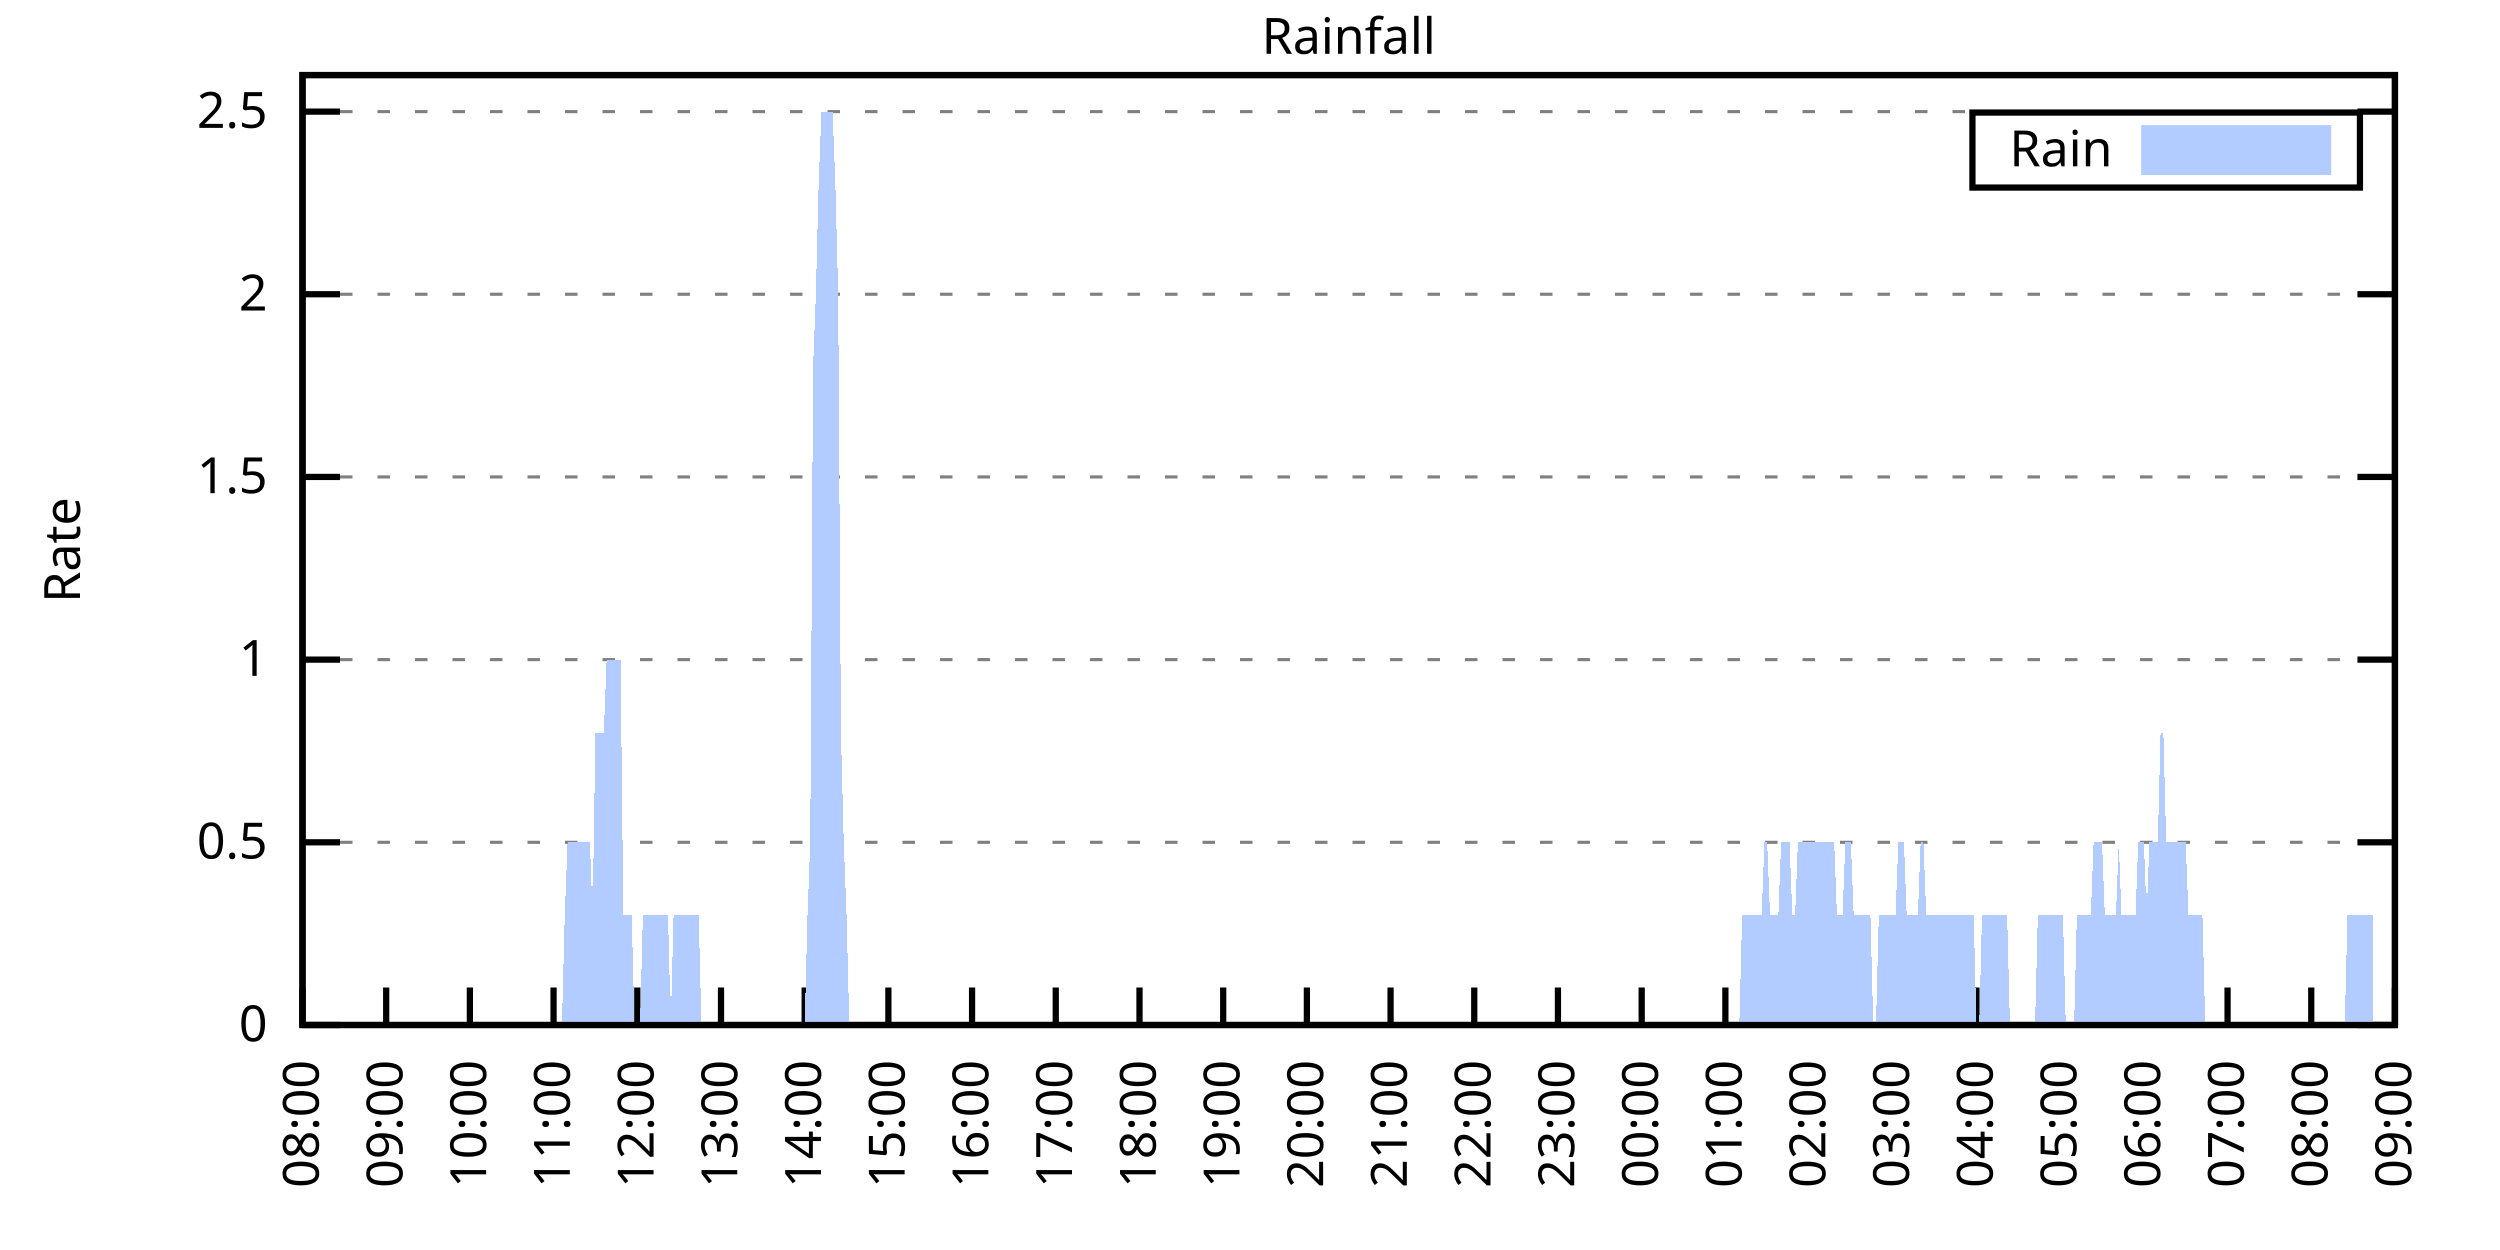
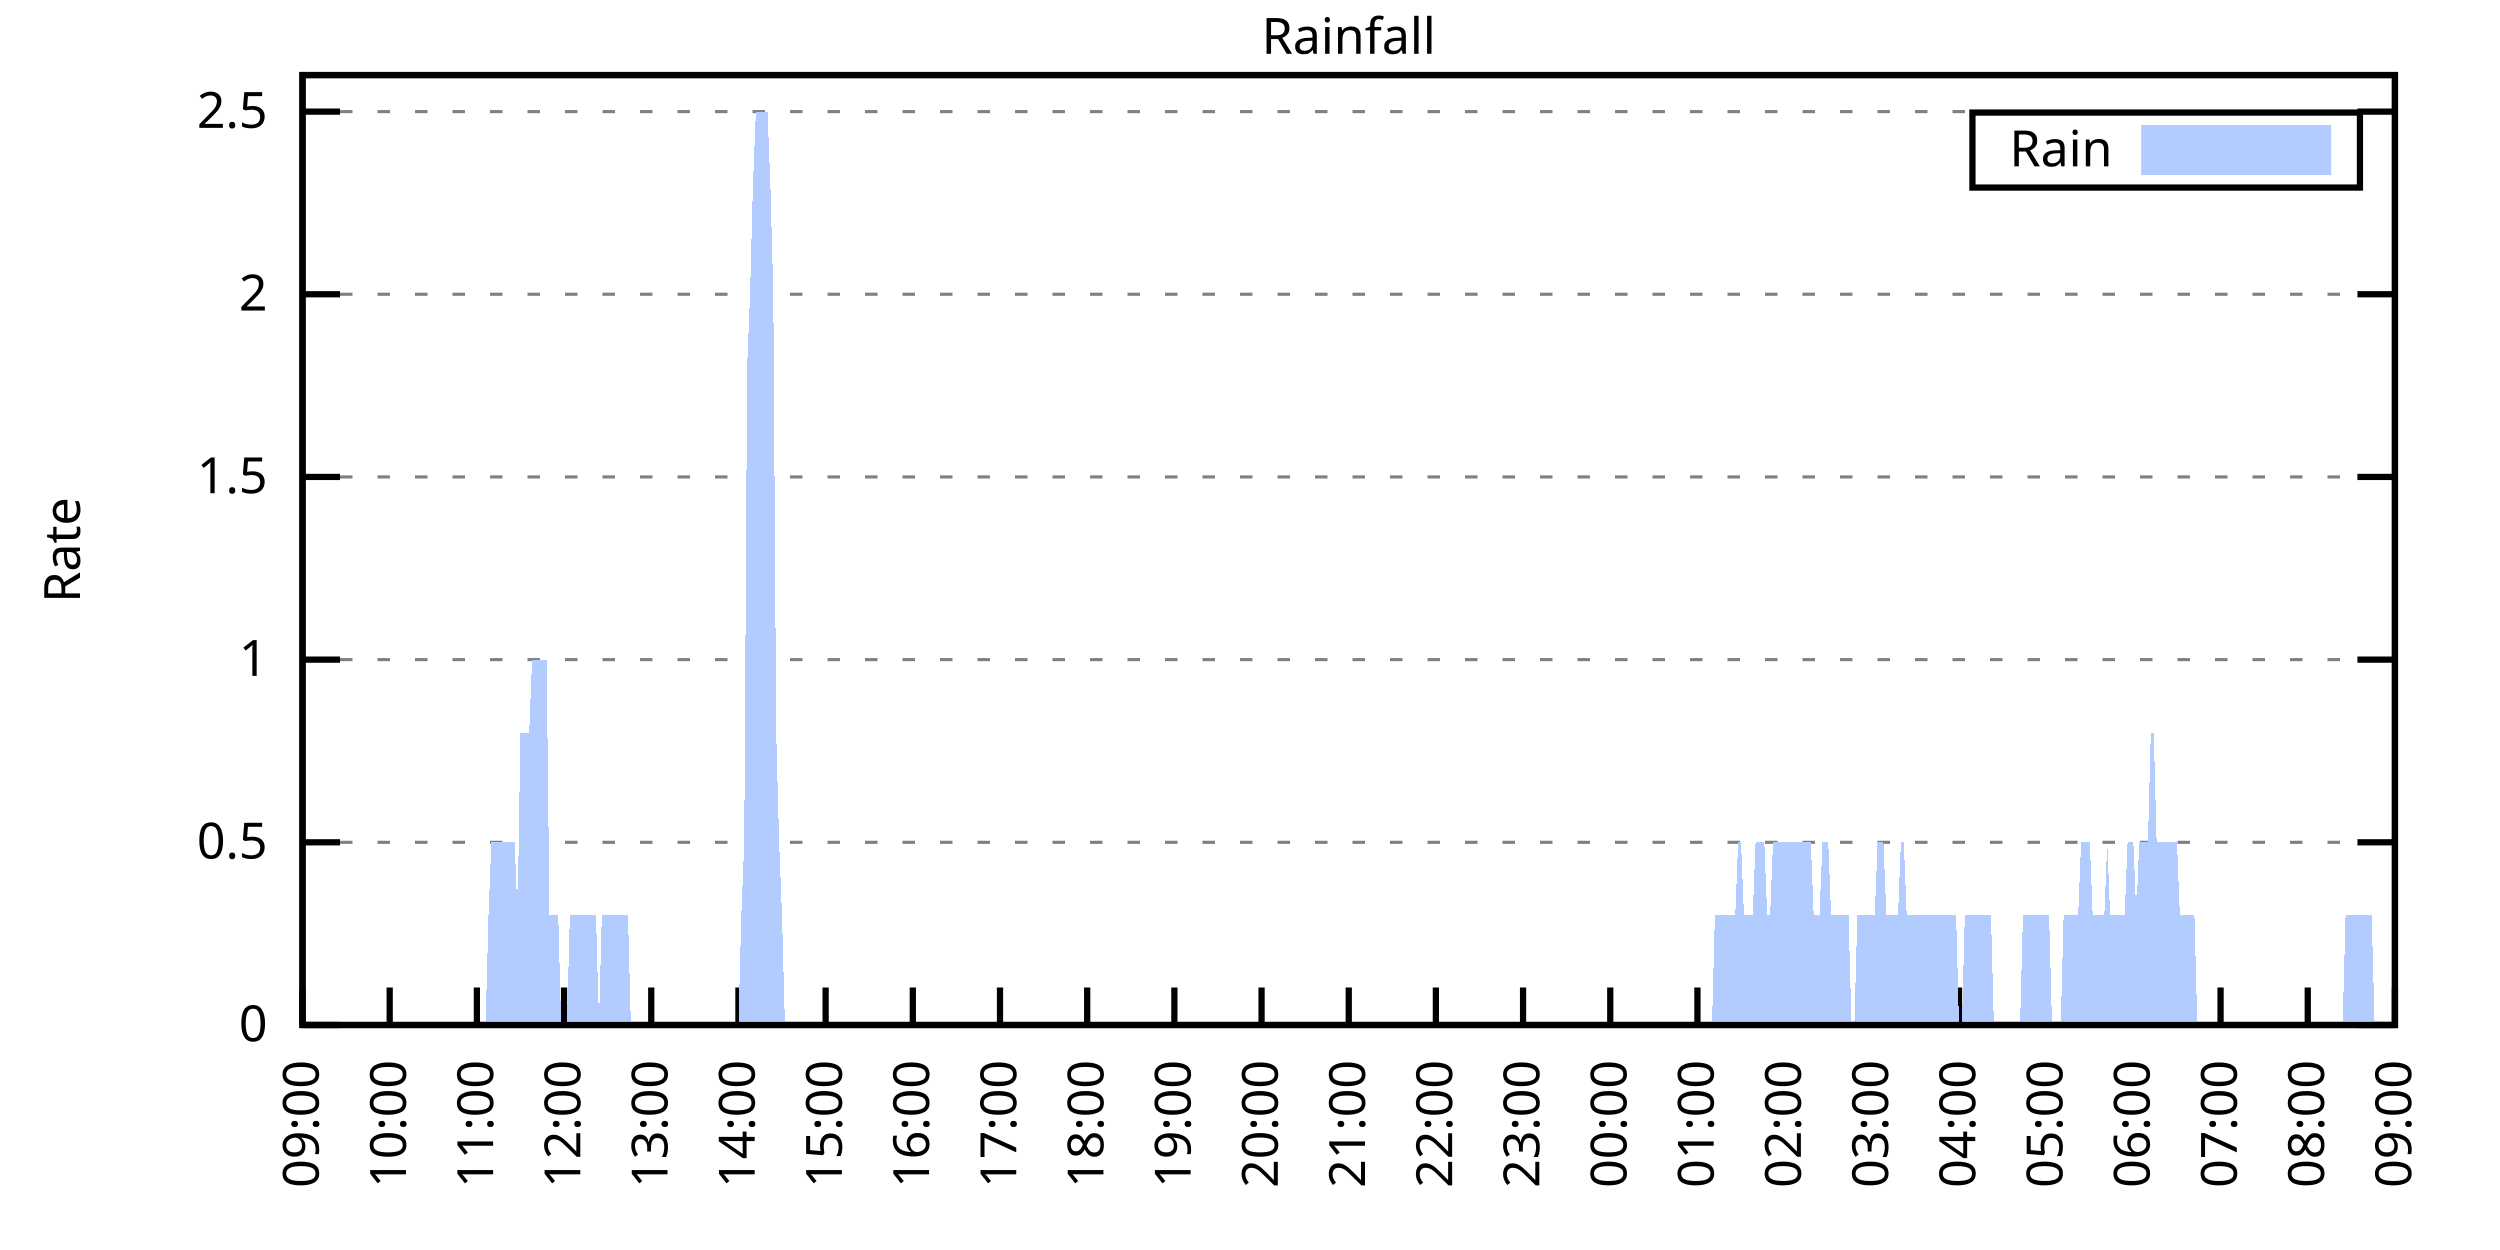
<svg xmlns="http://www.w3.org/2000/svg" xmlns:xlink="http://www.w3.org/1999/xlink" width="400" height="200" viewBox="0 0 400 200">
  <g id="gnuplot_canvas">
    <rect x="0" y="0" width="400" height="200" fill="none" />
    <defs>
      <circle id="gpDot" r="0.5" stroke-width="0.5" stroke="currentColor" />
      <path id="gpPt0" stroke-width="0.333" stroke="currentColor" d="M-1,0 h2 M0,-1 v2" />
      <path id="gpPt1" stroke-width="0.333" stroke="currentColor" d="M-1,-1 L1,1 M1,-1 L-1,1" />
      <path id="gpPt2" stroke-width="0.333" stroke="currentColor" d="M-1,0 L1,0 M0,-1 L0,1 M-1,-1 L1,1 M-1,1 L1,-1" />
      <rect id="gpPt3" stroke-width="0.333" stroke="currentColor" x="-1" y="-1" width="2" height="2" />
      <rect id="gpPt4" stroke-width="0.333" stroke="currentColor" fill="currentColor" x="-1" y="-1" width="2" height="2" />
      <circle id="gpPt5" stroke-width="0.333" stroke="currentColor" cx="0" cy="0" r="1" />
      <use xlink:href="#gpPt5" id="gpPt6" fill="currentColor" stroke="none" />
      <path id="gpPt7" stroke-width="0.333" stroke="currentColor" d="M0,-1.33 L-1.33,0.67 L1.33,0.67 z" />
      <use xlink:href="#gpPt7" id="gpPt8" fill="currentColor" stroke="none" />
      <use xlink:href="#gpPt7" id="gpPt9" stroke="currentColor" transform="rotate(180)" />
      <use xlink:href="#gpPt9" id="gpPt10" fill="currentColor" stroke="none" />
      <use xlink:href="#gpPt3" id="gpPt11" stroke="currentColor" transform="rotate(45)" />
      <use xlink:href="#gpPt11" id="gpPt12" fill="currentColor" stroke="none" />
      <path id="gpPt13" stroke-width="0.333" stroke="currentColor" d="M0,1.330 L1.265,0.411 L0.782,-1.067 L-0.782,-1.076 L-1.265,0.411 z" />
      <use xlink:href="#gpPt13" id="gpPt14" fill="currentColor" stroke="none" />
      <filter id="textbox" filterUnits="objectBoundingBox" x="0" y="0" height="1" width="1">
        <feFlood flood-color="white" flood-opacity="1" result="bgnd" />
        <feComposite in="SourceGraphic" in2="bgnd" operator="atop" />
      </filter>
      <filter id="greybox" filterUnits="objectBoundingBox" x="0" y="0" height="1" width="1">
        <feFlood flood-color="lightgrey" flood-opacity="1" result="grey" />
        <feComposite in="SourceGraphic" in2="grey" operator="atop" />
      </filter>
    </defs>
    <g fill="none" color="white" stroke="currentColor" stroke-width="1.00" stroke-linecap="butt" stroke-linejoin="miter">
</g>
    <g fill="none" color="black" stroke="currentColor" stroke-width="1.00" stroke-linecap="butt" stroke-linejoin="miter">
      <g stroke="none" shape-rendering="crispEdges">
        <polygon fill="rgb(255, 255, 255)" points="48.40,164.00 383.18,164.00 383.18,12.02 48.40,12.02 " />
      </g>
    </g>
    <g fill="none" color="black" stroke="currentColor" stroke-width="1.00" stroke-linecap="butt" stroke-linejoin="miter">
</g>
    <g fill="none" color="black" stroke="black" stroke-width="0.50" stroke-linecap="butt" stroke-linejoin="miter">
</g>
    <g fill="none" color="gray" stroke="currentColor" stroke-width="0.50" stroke-linecap="butt" stroke-linejoin="miter">
      <path stroke="gray" stroke-dasharray="2,4" class="gridline" d="M48.40,164.00 L383.19,164.00  " />
    </g>
    <g fill="none" color="gray" stroke="gray" stroke-width="1.00" stroke-linecap="butt" stroke-linejoin="miter">
</g>
    <g fill="none" color="black" stroke="currentColor" stroke-width="1.00" stroke-linecap="butt" stroke-linejoin="miter">
      <path stroke="black" d="M48.40,164.00 L54.40,164.00 M383.19,164.00 L377.19,164.00  " />
      <g transform="translate(42.80,166.60)" stroke="none" fill="black" font-family="Sans" font-size="8.00" text-anchor="end">
        <text>
          <tspan font-family="Sans"> 0</tspan>
        </text>
      </g>
    </g>
    <g fill="none" color="black" stroke="currentColor" stroke-width="1.00" stroke-linecap="butt" stroke-linejoin="miter">
</g>
    <g fill="none" color="black" stroke="black" stroke-width="0.50" stroke-linecap="butt" stroke-linejoin="miter">
</g>
    <g fill="none" color="gray" stroke="currentColor" stroke-width="0.50" stroke-linecap="butt" stroke-linejoin="miter">
      <path stroke="gray" stroke-dasharray="2,4" class="gridline" d="M48.40,134.77 L383.19,134.77  " />
    </g>
    <g fill="none" color="gray" stroke="gray" stroke-width="1.00" stroke-linecap="butt" stroke-linejoin="miter">
</g>
    <g fill="none" color="black" stroke="currentColor" stroke-width="1.00" stroke-linecap="butt" stroke-linejoin="miter">
      <path stroke="black" d="M48.40,134.77 L54.40,134.77 M383.19,134.77 L377.19,134.77  " />
      <g transform="translate(42.80,137.37)" stroke="none" fill="black" font-family="Sans" font-size="8.00" text-anchor="end">
        <text>
          <tspan font-family="Sans"> 0.5</tspan>
        </text>
      </g>
    </g>
    <g fill="none" color="black" stroke="currentColor" stroke-width="1.00" stroke-linecap="butt" stroke-linejoin="miter">
</g>
    <g fill="none" color="black" stroke="black" stroke-width="0.50" stroke-linecap="butt" stroke-linejoin="miter">
</g>
    <g fill="none" color="gray" stroke="currentColor" stroke-width="0.50" stroke-linecap="butt" stroke-linejoin="miter">
      <path stroke="gray" stroke-dasharray="2,4" class="gridline" d="M48.40,105.54 L383.19,105.54  " />
    </g>
    <g fill="none" color="gray" stroke="gray" stroke-width="1.00" stroke-linecap="butt" stroke-linejoin="miter">
</g>
    <g fill="none" color="black" stroke="currentColor" stroke-width="1.00" stroke-linecap="butt" stroke-linejoin="miter">
      <path stroke="black" d="M48.40,105.54 L54.40,105.54 M383.19,105.54 L377.19,105.54  " />
      <g transform="translate(42.80,108.14)" stroke="none" fill="black" font-family="Sans" font-size="8.00" text-anchor="end">
        <text>
          <tspan font-family="Sans"> 1</tspan>
        </text>
      </g>
    </g>
    <g fill="none" color="black" stroke="currentColor" stroke-width="1.00" stroke-linecap="butt" stroke-linejoin="miter">
</g>
    <g fill="none" color="black" stroke="black" stroke-width="0.50" stroke-linecap="butt" stroke-linejoin="miter">
</g>
    <g fill="none" color="gray" stroke="currentColor" stroke-width="0.50" stroke-linecap="butt" stroke-linejoin="miter">
      <path stroke="gray" stroke-dasharray="2,4" class="gridline" d="M48.40,76.31 L383.19,76.31  " />
    </g>
    <g fill="none" color="gray" stroke="gray" stroke-width="1.00" stroke-linecap="butt" stroke-linejoin="miter">
</g>
    <g fill="none" color="black" stroke="currentColor" stroke-width="1.00" stroke-linecap="butt" stroke-linejoin="miter">
      <path stroke="black" d="M48.40,76.31 L54.40,76.31 M383.19,76.31 L377.19,76.31  " />
      <g transform="translate(42.80,78.91)" stroke="none" fill="black" font-family="Sans" font-size="8.00" text-anchor="end">
        <text>
          <tspan font-family="Sans"> 1.5</tspan>
        </text>
      </g>
    </g>
    <g fill="none" color="black" stroke="currentColor" stroke-width="1.00" stroke-linecap="butt" stroke-linejoin="miter">
</g>
    <g fill="none" color="black" stroke="black" stroke-width="0.50" stroke-linecap="butt" stroke-linejoin="miter">
</g>
    <g fill="none" color="gray" stroke="currentColor" stroke-width="0.50" stroke-linecap="butt" stroke-linejoin="miter">
      <path stroke="gray" stroke-dasharray="2,4" class="gridline" d="M48.40,47.08 L383.19,47.08  " />
    </g>
    <g fill="none" color="gray" stroke="gray" stroke-width="1.00" stroke-linecap="butt" stroke-linejoin="miter">
</g>
    <g fill="none" color="black" stroke="currentColor" stroke-width="1.00" stroke-linecap="butt" stroke-linejoin="miter">
      <path stroke="black" d="M48.40,47.08 L54.40,47.08 M383.19,47.08 L377.19,47.08  " />
      <g transform="translate(42.80,49.68)" stroke="none" fill="black" font-family="Sans" font-size="8.00" text-anchor="end">
        <text>
          <tspan font-family="Sans"> 2</tspan>
        </text>
      </g>
    </g>
    <g fill="none" color="black" stroke="currentColor" stroke-width="1.00" stroke-linecap="butt" stroke-linejoin="miter">
</g>
    <g fill="none" color="black" stroke="black" stroke-width="0.50" stroke-linecap="butt" stroke-linejoin="miter">
</g>
    <g fill="none" color="gray" stroke="currentColor" stroke-width="0.50" stroke-linecap="butt" stroke-linejoin="miter">
      <path stroke="gray" stroke-dasharray="2,4" class="gridline" d="M48.40,17.86 L383.19,17.86  " />
    </g>
    <g fill="none" color="gray" stroke="gray" stroke-width="1.00" stroke-linecap="butt" stroke-linejoin="miter">
</g>
    <g fill="none" color="black" stroke="currentColor" stroke-width="1.00" stroke-linecap="butt" stroke-linejoin="miter">
      <path stroke="black" d="M48.40,17.86 L54.40,17.86 M383.19,17.86 L377.19,17.86  " />
      <g transform="translate(42.80,20.46)" stroke="none" fill="black" font-family="Sans" font-size="8.00" text-anchor="end">
        <text>
          <tspan font-family="Sans"> 2.5</tspan>
        </text>
      </g>
    </g>
    <g fill="none" color="black" stroke="currentColor" stroke-width="1.00" stroke-linecap="butt" stroke-linejoin="miter">
      <path stroke="black" d="M48.40,164.00 L48.40,158.00  " />
      <g transform="translate(51.00,169.60) rotate(270.00)" stroke="none" fill="black" font-family="Sans" font-size="8.00" text-anchor="end">
        <text>
-           <tspan font-family="Sans">08:00</tspan>
-         </text>
-       </g>
-     </g>
-     <g fill="none" color="black" stroke="currentColor" stroke-width="1.00" stroke-linecap="butt" stroke-linejoin="miter">
-       <path stroke="black" d="M61.79,164.00 L61.79,158.00  " />
-       <g transform="translate(64.39,169.60) rotate(270.00)" stroke="none" fill="black" font-family="Sans" font-size="8.00" text-anchor="end">
-         <text>
          <tspan font-family="Sans">09:00</tspan>
        </text>
      </g>
    </g>
    <g fill="none" color="black" stroke="currentColor" stroke-width="1.00" stroke-linecap="butt" stroke-linejoin="miter">
-       <path stroke="black" d="M75.18,164.00 L75.18,158.00  " />
-       <g transform="translate(77.78,169.60) rotate(270.00)" stroke="none" fill="black" font-family="Sans" font-size="8.00" text-anchor="end">
+       <path stroke="black" d="M62.35,164.00 L62.35,158.00  " />
+       <g transform="translate(64.95,169.60) rotate(270.00)" stroke="none" fill="black" font-family="Sans" font-size="8.00" text-anchor="end">
        <text>
          <tspan font-family="Sans">10:00</tspan>
        </text>
      </g>
    </g>
    <g fill="none" color="black" stroke="currentColor" stroke-width="1.00" stroke-linecap="butt" stroke-linejoin="miter">
-       <path stroke="black" d="M88.57,164.00 L88.57,158.00  " />
-       <g transform="translate(91.17,169.60) rotate(270.00)" stroke="none" fill="black" font-family="Sans" font-size="8.00" text-anchor="end">
+       <path stroke="black" d="M76.30,164.00 L76.30,158.00  " />
+       <g transform="translate(78.90,169.60) rotate(270.00)" stroke="none" fill="black" font-family="Sans" font-size="8.00" text-anchor="end">
        <text>
          <tspan font-family="Sans">11:00</tspan>
        </text>
      </g>
    </g>
    <g fill="none" color="black" stroke="currentColor" stroke-width="1.00" stroke-linecap="butt" stroke-linejoin="miter">
-       <path stroke="black" d="M101.97,164.00 L101.97,158.00  " />
-       <g transform="translate(104.57,169.60) rotate(270.00)" stroke="none" fill="black" font-family="Sans" font-size="8.00" text-anchor="end">
+       <path stroke="black" d="M90.25,164.00 L90.25,158.00  " />
+       <g transform="translate(92.85,169.60) rotate(270.00)" stroke="none" fill="black" font-family="Sans" font-size="8.00" text-anchor="end">
        <text>
          <tspan font-family="Sans">12:00</tspan>
        </text>
      </g>
    </g>
    <g fill="none" color="black" stroke="currentColor" stroke-width="1.00" stroke-linecap="butt" stroke-linejoin="miter">
-       <path stroke="black" d="M115.36,164.00 L115.36,158.00  " />
-       <g transform="translate(117.96,169.60) rotate(270.00)" stroke="none" fill="black" font-family="Sans" font-size="8.00" text-anchor="end">
+       <path stroke="black" d="M104.20,164.00 L104.20,158.00  " />
+       <g transform="translate(106.80,169.60) rotate(270.00)" stroke="none" fill="black" font-family="Sans" font-size="8.00" text-anchor="end">
        <text>
          <tspan font-family="Sans">13:00</tspan>
        </text>
      </g>
    </g>
    <g fill="none" color="black" stroke="currentColor" stroke-width="1.00" stroke-linecap="butt" stroke-linejoin="miter">
-       <path stroke="black" d="M128.75,164.00 L128.75,158.00  " />
-       <g transform="translate(131.35,169.60) rotate(270.00)" stroke="none" fill="black" font-family="Sans" font-size="8.00" text-anchor="end">
+       <path stroke="black" d="M118.15,164.00 L118.15,158.00  " />
+       <g transform="translate(120.75,169.60) rotate(270.00)" stroke="none" fill="black" font-family="Sans" font-size="8.00" text-anchor="end">
        <text>
          <tspan font-family="Sans">14:00</tspan>
        </text>
      </g>
    </g>
    <g fill="none" color="black" stroke="currentColor" stroke-width="1.00" stroke-linecap="butt" stroke-linejoin="miter">
-       <path stroke="black" d="M142.14,164.00 L142.14,158.00  " />
-       <g transform="translate(144.74,169.60) rotate(270.00)" stroke="none" fill="black" font-family="Sans" font-size="8.00" text-anchor="end">
+       <path stroke="black" d="M132.10,164.00 L132.10,158.00  " />
+       <g transform="translate(134.70,169.60) rotate(270.00)" stroke="none" fill="black" font-family="Sans" font-size="8.00" text-anchor="end">
        <text>
          <tspan font-family="Sans">15:00</tspan>
        </text>
      </g>
    </g>
    <g fill="none" color="black" stroke="currentColor" stroke-width="1.00" stroke-linecap="butt" stroke-linejoin="miter">
-       <path stroke="black" d="M155.53,164.00 L155.53,158.00  " />
-       <g transform="translate(158.13,169.60) rotate(270.00)" stroke="none" fill="black" font-family="Sans" font-size="8.00" text-anchor="end">
+       <path stroke="black" d="M146.05,164.00 L146.05,158.00  " />
+       <g transform="translate(148.65,169.60) rotate(270.00)" stroke="none" fill="black" font-family="Sans" font-size="8.00" text-anchor="end">
        <text>
          <tspan font-family="Sans">16:00</tspan>
        </text>
      </g>
    </g>
    <g fill="none" color="black" stroke="currentColor" stroke-width="1.00" stroke-linecap="butt" stroke-linejoin="miter">
-       <path stroke="black" d="M168.92,164.00 L168.92,158.00  " />
-       <g transform="translate(171.52,169.60) rotate(270.00)" stroke="none" fill="black" font-family="Sans" font-size="8.00" text-anchor="end">
+       <path stroke="black" d="M160.00,164.00 L160.00,158.00  " />
+       <g transform="translate(162.60,169.60) rotate(270.00)" stroke="none" fill="black" font-family="Sans" font-size="8.00" text-anchor="end">
        <text>
          <tspan font-family="Sans">17:00</tspan>
        </text>
      </g>
    </g>
    <g fill="none" color="black" stroke="currentColor" stroke-width="1.00" stroke-linecap="butt" stroke-linejoin="miter">
-       <path stroke="black" d="M182.32,164.00 L182.32,158.00  " />
-       <g transform="translate(184.92,169.60) rotate(270.00)" stroke="none" fill="black" font-family="Sans" font-size="8.00" text-anchor="end">
+       <path stroke="black" d="M173.95,164.00 L173.95,158.00  " />
+       <g transform="translate(176.55,169.60) rotate(270.00)" stroke="none" fill="black" font-family="Sans" font-size="8.00" text-anchor="end">
        <text>
          <tspan font-family="Sans">18:00</tspan>
        </text>
      </g>
    </g>
    <g fill="none" color="black" stroke="currentColor" stroke-width="1.00" stroke-linecap="butt" stroke-linejoin="miter">
-       <path stroke="black" d="M195.71,164.00 L195.71,158.00  " />
-       <g transform="translate(198.31,169.60) rotate(270.00)" stroke="none" fill="black" font-family="Sans" font-size="8.00" text-anchor="end">
+       <path stroke="black" d="M187.90,164.00 L187.90,158.00  " />
+       <g transform="translate(190.50,169.60) rotate(270.00)" stroke="none" fill="black" font-family="Sans" font-size="8.00" text-anchor="end">
        <text>
          <tspan font-family="Sans">19:00</tspan>
        </text>
      </g>
    </g>
    <g fill="none" color="black" stroke="currentColor" stroke-width="1.00" stroke-linecap="butt" stroke-linejoin="miter">
-       <path stroke="black" d="M209.10,164.00 L209.10,158.00  " />
-       <g transform="translate(211.70,169.60) rotate(270.00)" stroke="none" fill="black" font-family="Sans" font-size="8.00" text-anchor="end">
+       <path stroke="black" d="M201.85,164.00 L201.85,158.00  " />
+       <g transform="translate(204.45,169.60) rotate(270.00)" stroke="none" fill="black" font-family="Sans" font-size="8.00" text-anchor="end">
        <text>
          <tspan font-family="Sans">20:00</tspan>
        </text>
      </g>
    </g>
    <g fill="none" color="black" stroke="currentColor" stroke-width="1.00" stroke-linecap="butt" stroke-linejoin="miter">
-       <path stroke="black" d="M222.49,164.00 L222.49,158.00  " />
-       <g transform="translate(225.09,169.60) rotate(270.00)" stroke="none" fill="black" font-family="Sans" font-size="8.00" text-anchor="end">
+       <path stroke="black" d="M215.80,164.00 L215.80,158.00  " />
+       <g transform="translate(218.40,169.60) rotate(270.00)" stroke="none" fill="black" font-family="Sans" font-size="8.00" text-anchor="end">
        <text>
          <tspan font-family="Sans">21:00</tspan>
        </text>
      </g>
    </g>
    <g fill="none" color="black" stroke="currentColor" stroke-width="1.00" stroke-linecap="butt" stroke-linejoin="miter">
-       <path stroke="black" d="M235.88,164.00 L235.88,158.00  " />
-       <g transform="translate(238.48,169.60) rotate(270.00)" stroke="none" fill="black" font-family="Sans" font-size="8.00" text-anchor="end">
+       <path stroke="black" d="M229.74,164.00 L229.74,158.00  " />
+       <g transform="translate(232.34,169.60) rotate(270.00)" stroke="none" fill="black" font-family="Sans" font-size="8.00" text-anchor="end">
        <text>
          <tspan font-family="Sans">22:00</tspan>
        </text>
      </g>
    </g>
    <g fill="none" color="black" stroke="currentColor" stroke-width="1.00" stroke-linecap="butt" stroke-linejoin="miter">
-       <path stroke="black" d="M249.27,164.00 L249.27,158.00  " />
-       <g transform="translate(251.87,169.60) rotate(270.00)" stroke="none" fill="black" font-family="Sans" font-size="8.00" text-anchor="end">
+       <path stroke="black" d="M243.69,164.00 L243.69,158.00  " />
+       <g transform="translate(246.29,169.60) rotate(270.00)" stroke="none" fill="black" font-family="Sans" font-size="8.00" text-anchor="end">
        <text>
          <tspan font-family="Sans">23:00</tspan>
        </text>
      </g>
    </g>
    <g fill="none" color="black" stroke="currentColor" stroke-width="1.00" stroke-linecap="butt" stroke-linejoin="miter">
-       <path stroke="black" d="M262.67,164.00 L262.67,158.00  " />
-       <g transform="translate(265.27,169.60) rotate(270.00)" stroke="none" fill="black" font-family="Sans" font-size="8.00" text-anchor="end">
+       <path stroke="black" d="M257.64,164.00 L257.64,158.00  " />
+       <g transform="translate(260.24,169.60) rotate(270.00)" stroke="none" fill="black" font-family="Sans" font-size="8.00" text-anchor="end">
        <text>
          <tspan font-family="Sans">00:00</tspan>
        </text>
      </g>
    </g>
    <g fill="none" color="black" stroke="currentColor" stroke-width="1.00" stroke-linecap="butt" stroke-linejoin="miter">
-       <path stroke="black" d="M276.06,164.00 L276.06,158.00  " />
-       <g transform="translate(278.66,169.60) rotate(270.00)" stroke="none" fill="black" font-family="Sans" font-size="8.00" text-anchor="end">
+       <path stroke="black" d="M271.59,164.00 L271.59,158.00  " />
+       <g transform="translate(274.19,169.60) rotate(270.00)" stroke="none" fill="black" font-family="Sans" font-size="8.00" text-anchor="end">
        <text>
          <tspan font-family="Sans">01:00</tspan>
        </text>
      </g>
    </g>
    <g fill="none" color="black" stroke="currentColor" stroke-width="1.00" stroke-linecap="butt" stroke-linejoin="miter">
-       <path stroke="black" d="M289.45,164.00 L289.45,158.00  " />
-       <g transform="translate(292.05,169.60) rotate(270.00)" stroke="none" fill="black" font-family="Sans" font-size="8.00" text-anchor="end">
+       <path stroke="black" d="M285.54,164.00 L285.54,158.00  " />
+       <g transform="translate(288.14,169.60) rotate(270.00)" stroke="none" fill="black" font-family="Sans" font-size="8.00" text-anchor="end">
        <text>
          <tspan font-family="Sans">02:00</tspan>
        </text>
      </g>
    </g>
    <g fill="none" color="black" stroke="currentColor" stroke-width="1.00" stroke-linecap="butt" stroke-linejoin="miter">
-       <path stroke="black" d="M302.84,164.00 L302.84,158.00  " />
-       <g transform="translate(305.44,169.60) rotate(270.00)" stroke="none" fill="black" font-family="Sans" font-size="8.00" text-anchor="end">
+       <path stroke="black" d="M299.49,164.00 L299.49,158.00  " />
+       <g transform="translate(302.09,169.60) rotate(270.00)" stroke="none" fill="black" font-family="Sans" font-size="8.00" text-anchor="end">
        <text>
          <tspan font-family="Sans">03:00</tspan>
        </text>
      </g>
    </g>
    <g fill="none" color="black" stroke="currentColor" stroke-width="1.00" stroke-linecap="butt" stroke-linejoin="miter">
-       <path stroke="black" d="M316.23,164.00 L316.23,158.00  " />
-       <g transform="translate(318.83,169.60) rotate(270.00)" stroke="none" fill="black" font-family="Sans" font-size="8.00" text-anchor="end">
+       <path stroke="black" d="M313.44,164.00 L313.44,158.00  " />
+       <g transform="translate(316.04,169.60) rotate(270.00)" stroke="none" fill="black" font-family="Sans" font-size="8.00" text-anchor="end">
        <text>
          <tspan font-family="Sans">04:00</tspan>
        </text>
      </g>
    </g>
    <g fill="none" color="black" stroke="currentColor" stroke-width="1.00" stroke-linecap="butt" stroke-linejoin="miter">
-       <path stroke="black" d="M329.62,164.00 L329.62,158.00  " />
-       <g transform="translate(332.22,169.60) rotate(270.00)" stroke="none" fill="black" font-family="Sans" font-size="8.00" text-anchor="end">
+       <path stroke="black" d="M327.39,164.00 L327.39,158.00  " />
+       <g transform="translate(329.99,169.60) rotate(270.00)" stroke="none" fill="black" font-family="Sans" font-size="8.00" text-anchor="end">
        <text>
          <tspan font-family="Sans">05:00</tspan>
        </text>
      </g>
    </g>
    <g fill="none" color="black" stroke="currentColor" stroke-width="1.00" stroke-linecap="butt" stroke-linejoin="miter">
-       <path stroke="black" d="M343.02,164.00 L343.02,158.00  " />
-       <g transform="translate(345.62,169.60) rotate(270.00)" stroke="none" fill="black" font-family="Sans" font-size="8.00" text-anchor="end">
+       <path stroke="black" d="M341.34,164.00 L341.34,158.00  " />
+       <g transform="translate(343.94,169.60) rotate(270.00)" stroke="none" fill="black" font-family="Sans" font-size="8.00" text-anchor="end">
        <text>
          <tspan font-family="Sans">06:00</tspan>
        </text>
      </g>
    </g>
    <g fill="none" color="black" stroke="currentColor" stroke-width="1.00" stroke-linecap="butt" stroke-linejoin="miter">
-       <path stroke="black" d="M356.41,164.00 L356.41,158.00  " />
-       <g transform="translate(359.01,169.60) rotate(270.00)" stroke="none" fill="black" font-family="Sans" font-size="8.00" text-anchor="end">
+       <path stroke="black" d="M355.29,164.00 L355.29,158.00  " />
+       <g transform="translate(357.89,169.60) rotate(270.00)" stroke="none" fill="black" font-family="Sans" font-size="8.00" text-anchor="end">
        <text>
          <tspan font-family="Sans">07:00</tspan>
        </text>
      </g>
    </g>
    <g fill="none" color="black" stroke="currentColor" stroke-width="1.00" stroke-linecap="butt" stroke-linejoin="miter">
-       <path stroke="black" d="M369.80,164.00 L369.80,158.00  " />
-       <g transform="translate(372.40,169.60) rotate(270.00)" stroke="none" fill="black" font-family="Sans" font-size="8.00" text-anchor="end">
+       <path stroke="black" d="M369.24,164.00 L369.24,158.00  " />
+       <g transform="translate(371.84,169.60) rotate(270.00)" stroke="none" fill="black" font-family="Sans" font-size="8.00" text-anchor="end">
        <text>
          <tspan font-family="Sans">08:00</tspan>
        </text>
      </g>
    </g>
    <g fill="none" color="black" stroke="currentColor" stroke-width="1.00" stroke-linecap="butt" stroke-linejoin="miter">
      <path stroke="black" d="M383.19,164.00 L383.19,158.00  " />
      <g transform="translate(385.79,169.60) rotate(270.00)" stroke="none" fill="black" font-family="Sans" font-size="8.00" text-anchor="end">
        <text>
          <tspan font-family="Sans">09:00</tspan>
        </text>
      </g>
    </g>
    <g fill="none" color="black" stroke="currentColor" stroke-width="1.00" stroke-linecap="butt" stroke-linejoin="miter">
</g>
    <g fill="none" color="black" stroke="currentColor" stroke-width="1.00" stroke-linecap="butt" stroke-linejoin="miter">
      <path stroke="black" d="M48.40,12.01 L48.40,164.00 L383.19,164.00 L383.19,12.01 L48.40,12.01 Z  " />
    </g>
    <g fill="none" color="black" stroke="currentColor" stroke-width="1.00" stroke-linecap="butt" stroke-linejoin="miter">
</g>
    <g fill="none" color="black" stroke="currentColor" stroke-width="1.00" stroke-linecap="butt" stroke-linejoin="miter">
      <path stroke="black" d="M315.59,30.01 L315.59,18.01 L377.59,18.01 L377.59,30.01 L315.59,30.01 Z  " />
    </g>
    <g id="Rainfall_plot_1">
      <g fill="none" color="white" stroke="black" stroke-width="2.00" stroke-linecap="butt" stroke-linejoin="miter">
</g>
      <g fill="none" color="black" stroke="currentColor" stroke-width="2.00" stroke-linecap="butt" stroke-linejoin="miter">
        <g transform="translate(337.99,26.61)" stroke="none" fill="black" font-family="Sans" font-size="8.00" text-anchor="end">
          <text>
            <tspan font-family="Sans">Rain</tspan>
          </text>
        </g>
      </g>
      <g fill="none" color="black" stroke="currentColor" stroke-width="2.00" stroke-linecap="butt" stroke-linejoin="miter">
        <g stroke="none" shape-rendering="crispEdges">
          <polygon fill="rgb(178, 204, 255)" points="343.59,27.01 371.99,27.01 371.99,21.01 343.59,21.01 " />
        </g>
        <path stroke="rgb(178, 204, 255)" d="M343.59,27.01 L371.99,27.01 L371.99,21.01 L343.59,21.01 L343.59,27.01 Z  " />
      </g>
      <g fill="none" color="black" stroke="currentColor" stroke-width="2.00" stroke-linecap="butt" stroke-linejoin="miter">
        <g stroke="none" shape-rendering="crispEdges">
-           <polygon fill="rgb(178, 204, 255)" points="58.67,164.00 59.11,164.00 59.56,164.00 60.01,164.00 60.45,164.00 60.90,164.00 61.35,164.00 61.79,164.00 62.24,164.00 62.68,164.00 63.13,164.00 63.58,164.00 64.02,164.00 64.47,164.00 64.92,164.00 65.36,164.00 65.81,164.00 66.26,164.00 66.70,164.00 67.15,164.00 67.59,164.00 68.04,164.00 68.49,164.00 68.93,164.00 69.38,164.00 69.83,164.00 70.27,164.00 70.72,164.00 71.17,164.00 71.61,164.00 72.06,164.00 72.50,164.00 72.95,164.00 73.40,164.00 73.84,164.00 74.29,164.00 74.74,164.00 75.18,164.00 75.63,164.00 76.08,164.00 76.52,164.00 76.97,164.00 77.42,164.00 77.86,164.00 78.31,164.00 78.75,164.00 79.20,164.00 79.65,164.00 80.09,164.00 80.54,164.00 80.99,164.00 81.43,164.00 81.88,164.00 82.33,164.00 82.77,164.00 83.22,164.00 83.66,164.00 84.11,164.00 84.56,164.00 85.00,164.00 85.45,164.00 85.90,164.00 86.34,164.00 86.79,164.00 87.24,164.00 87.68,164.00 88.13,164.00 88.57,164.00 89.02,164.00 89.47,164.00 89.91,164.00 90.36,146.46 90.81,134.77 91.25,134.77 91.70,134.77 92.15,134.77 92.59,134.77 93.04,134.77 93.49,134.77 93.93,134.77 94.38,134.77 94.82,146.46 95.27,117.23 95.72,117.23 96.16,117.23 96.61,117.23 97.06,105.54 97.50,105.54 97.95,105.54 98.40,105.54 98.84,105.54 99.29,105.54 99.73,146.46 100.18,146.46 100.63,146.46 101.07,146.46 101.52,164.00 101.97,164.00 102.41,164.00 102.86,146.46 103.31,146.46 103.75,146.46 104.20,146.46 104.64,146.46 105.09,146.46 105.54,146.46 105.98,146.46 106.43,146.46 106.88,146.46 107.32,164.00 107.77,146.46 108.22,146.46 108.66,146.46 109.11,146.46 109.55,146.46 110.00,146.46 110.45,146.46 110.89,146.46 111.34,146.46 111.79,146.46 112.23,164.00 112.68,164.00 113.13,164.00 113.57,164.00 114.02,164.00 114.47,164.00 114.91,164.00 115.36,164.00 115.80,164.00 116.25,164.00 116.70,164.00 117.14,164.00 117.59,164.00 118.04,164.00 118.48,164.00 118.93,164.00 119.38,164.00 119.82,164.00 120.27,164.00 120.71,164.00 121.16,164.00 121.61,164.00 122.05,164.00 122.50,164.00 122.95,164.00 123.39,164.00 123.84,164.00 124.29,164.00 124.73,164.00 125.18,164.00 125.62,164.00 126.07,164.00 126.52,164.00 126.96,164.00 127.41,164.00 127.86,164.00 128.30,164.00 128.75,164.00 129.20,146.46 129.64,134.77 130.09,58.78 130.54,47.08 130.98,29.55 131.43,17.86 131.87,17.86 132.32,17.86 132.77,17.86 133.21,17.86 133.66,29.55 134.11,47.08 134.55,117.23 135.00,134.77 135.45,146.46 135.89,164.00 136.34,164.00 136.78,164.00 137.23,164.00 137.68,164.00 138.12,164.00 138.57,164.00 139.02,164.00 139.46,164.00 139.91,164.00 140.36,164.00 140.80,164.00 141.25,164.00 141.69,164.00 142.14,164.00 142.59,164.00 143.03,164.00 143.48,164.00 143.93,164.00 144.37,164.00 144.82,164.00 145.27,164.00 145.71,164.00 146.16,164.00 146.61,164.00 147.05,164.00 147.50,164.00 147.94,164.00 148.39,164.00 148.84,164.00 149.28,164.00 149.73,164.00 150.18,164.00 150.62,164.00 151.07,164.00 151.52,164.00 151.96,164.00 152.41,164.00 152.85,164.00 153.30,164.00 153.75,164.00 154.19,164.00 154.64,164.00 155.09,164.00 155.53,164.00 155.98,164.00 156.43,164.00 156.87,164.00 157.32,164.00 157.76,164.00 158.21,164.00 158.66,164.00 159.10,164.00 159.55,164.00 160.00,164.00 160.44,164.00 160.89,164.00 161.34,164.00 161.78,164.00 162.23,164.00 162.67,164.00 163.12,164.00 163.57,164.00 164.01,164.00 164.46,164.00 164.91,164.00 165.35,164.00 165.80,164.00 166.25,164.00 166.69,164.00 167.14,164.00 167.59,164.00 168.03,164.00 168.48,164.00 168.92,164.00 169.37,164.00 169.82,164.00 170.26,164.00 170.71,164.00 171.16,164.00 171.60,164.00 172.05,164.00 172.50,164.00 172.94,164.00 173.39,164.00 173.83,164.00 174.28,164.00 174.73,164.00 175.17,164.00 175.62,164.00 176.07,164.00 176.51,164.00 176.96,164.00 177.41,164.00 177.85,164.00 178.30,164.00 178.74,164.00 179.19,164.00 179.64,164.00 180.08,164.00 180.53,164.00 180.98,164.00 181.42,164.00 181.87,164.00 182.32,164.00 182.76,164.00 183.21,164.00 183.66,164.00 184.10,164.00 184.55,164.00 184.99,164.00 185.44,164.00 185.89,164.00 186.33,164.00 186.78,164.00 187.23,164.00 187.67,164.00 188.12,164.00 188.57,164.00 189.01,164.00 189.46,164.00 189.90,164.00 190.35,164.00 190.80,164.00 191.24,164.00 191.69,164.00 192.14,164.00 192.58,164.00 193.03,164.00 193.48,164.00 193.92,164.00 194.37,164.00 194.81,164.00 195.26,164.00 195.71,164.00 196.15,164.00 196.60,164.00 197.05,164.00 197.49,164.00 197.94,164.00 198.39,164.00 198.83,164.00 199.28,164.00 199.73,164.00 200.17,164.00 200.62,164.00 201.06,164.00 201.51,164.00 201.96,164.00 202.40,164.00 202.85,164.00 203.30,164.00 203.74,164.00 204.19,164.00 204.64,164.00 205.08,164.00 205.53,164.00 205.97,164.00 206.42,164.00 206.87,164.00 207.31,164.00 207.76,164.00 208.21,164.00 208.65,164.00 209.10,164.00 209.55,164.00 209.99,164.00 210.44,164.00 210.88,164.00 211.33,164.00 211.78,164.00 212.22,164.00 212.67,164.00 213.12,164.00 213.56,164.00 214.01,164.00 214.46,164.00 214.90,164.00 215.35,164.00 215.80,164.00 216.24,164.00 216.69,164.00 217.13,164.00 217.58,164.00 218.03,164.00 218.47,164.00 218.92,164.00 219.37,164.00 219.81,164.00 220.26,164.00 220.71,164.00 221.15,164.00 221.60,164.00 222.04,164.00 222.49,164.00 222.94,164.00 223.38,164.00 223.83,164.00 224.28,164.00 224.72,164.00 225.17,164.00 225.62,164.00 226.06,164.00 226.51,164.00 226.95,164.00 227.40,164.00 227.85,164.00 228.29,164.00 228.74,164.00 229.19,164.00 229.63,164.00 230.08,164.00 230.53,164.00 230.97,164.00 231.42,164.00 231.86,164.00 232.31,164.00 232.76,164.00 233.20,164.00 233.65,164.00 234.10,164.00 234.54,164.00 234.99,164.00 235.44,164.00 235.88,164.00 236.33,164.00 236.78,164.00 237.22,164.00 237.67,164.00 238.11,164.00 238.56,164.00 239.01,164.00 239.45,164.00 239.90,164.00 240.35,164.00 240.79,164.00 241.24,164.00 241.69,164.00 242.13,164.00 242.58,164.00 243.02,164.00 243.47,164.00 243.92,164.00 244.36,164.00 244.81,164.00 245.26,164.00 245.70,164.00 246.15,164.00 246.60,164.00 247.04,164.00 247.49,164.00 247.93,164.00 248.38,164.00 248.83,164.00 249.27,164.00 249.72,164.00 250.17,164.00 250.61,164.00 251.06,164.00 251.51,164.00 251.95,164.00 252.40,164.00 252.85,164.00 253.29,164.00 253.74,164.00 254.18,164.00 254.63,164.00 255.08,164.00 255.52,164.00 255.97,164.00 256.42,164.00 256.86,164.00 257.31,164.00 257.76,164.00 258.20,164.00 258.65,164.00 259.09,164.00 259.54,164.00 259.99,164.00 260.43,164.00 260.88,164.00 261.33,164.00 261.77,164.00 262.22,164.00 262.67,164.00 263.11,164.00 263.56,164.00 264.00,164.00 264.45,164.00 264.90,164.00 265.34,164.00 265.79,164.00 266.24,164.00 266.68,164.00 267.13,164.00 267.58,164.00 268.02,164.00 268.47,164.00 268.92,164.00 269.36,164.00 269.81,164.00 270.25,164.00 270.70,164.00 271.15,164.00 271.59,164.00 272.04,164.00 272.49,164.00 272.93,164.00 273.38,164.00 273.83,164.00 274.27,164.00 274.72,164.00 275.16,164.00 275.61,164.00 276.06,164.00 276.50,164.00 276.95,164.00 277.40,164.00 277.84,164.00 278.29,164.00 278.74,146.46 279.18,146.46 279.63,146.46 280.07,146.46 280.52,146.46 280.97,146.46 281.41,146.46 281.86,146.46 282.31,134.77 282.75,134.77 283.20,146.46 283.65,146.46 284.09,146.46 284.54,146.46 284.98,134.77 285.43,134.77 285.88,134.77 286.32,134.77 286.77,146.46 287.22,146.46 287.66,134.77 288.11,134.77 288.56,134.77 289.00,134.77 289.45,134.77 289.90,134.77 290.34,134.77 290.79,134.77 291.23,134.77 291.68,134.77 292.13,134.77 292.57,134.77 293.02,134.77 293.47,134.77 293.91,146.46 294.36,146.46 294.81,146.46 295.25,134.77 295.70,134.77 296.14,134.77 296.59,146.46 297.04,146.46 297.48,146.46 297.93,146.46 298.38,146.46 298.82,146.46 299.27,146.46 299.72,164.00 300.16,164.00 300.61,146.46 301.05,146.46 301.50,146.46 301.95,146.46 302.39,146.46 302.84,146.46 303.29,146.46 303.73,134.77 304.18,134.77 304.63,134.77 305.07,146.46 305.52,146.46 305.97,146.46 306.41,146.46 306.86,146.46 307.30,134.77 307.75,134.77 308.20,146.46 308.64,146.46 309.09,146.46 309.54,146.46 309.98,146.46 310.43,146.46 310.88,146.46 311.32,146.46 311.77,146.46 312.21,146.46 312.66,146.46 313.11,146.46 313.55,146.46 314.00,146.46 314.45,146.46 314.89,146.46 315.34,146.46 315.79,146.46 316.23,164.00 316.68,164.00 317.12,146.46 317.57,146.46 318.02,146.46 318.46,146.46 318.91,146.46 319.36,146.46 319.80,146.46 320.25,146.46 320.70,146.46 321.14,146.46 321.59,164.00 322.04,164.00 322.48,164.00 322.93,164.00 323.37,164.00 323.82,164.00 324.27,164.00 324.71,164.00 325.16,164.00 325.61,164.00 326.05,146.46 326.50,146.46 326.95,146.46 327.39,146.46 327.84,146.46 328.28,146.46 328.73,146.46 329.18,146.46 329.62,146.46 330.07,146.46 330.52,164.00 330.96,164.00 331.41,164.00 331.86,164.00 332.30,146.46 332.75,146.46 333.19,146.46 333.64,146.46 334.09,146.46 334.53,146.46 334.98,134.77 335.43,134.77 335.87,134.77 336.32,134.77 336.77,146.46 337.21,146.46 337.66,146.46 338.10,146.46 338.55,146.46 339.00,134.77 339.44,146.46 339.89,146.46 340.34,146.46 340.78,146.46 341.23,146.46 341.68,146.46 342.12,134.77 342.57,134.77 343.02,134.77 343.46,146.46 343.91,134.77 344.35,134.77 344.80,134.77 345.25,134.77 345.69,117.23 346.14,117.23 346.59,134.77 347.03,134.77 347.48,134.77 347.93,134.77 348.37,134.77 348.82,134.77 349.26,134.77 349.71,134.77 350.16,146.46 350.60,146.46 351.05,146.46 351.50,146.46 351.94,146.46 352.39,146.46 352.84,164.00 353.28,164.00 353.73,164.00 354.17,164.00 354.62,164.00 355.07,164.00 355.51,164.00 355.96,164.00 356.41,164.00 356.85,164.00 357.30,164.00 357.75,164.00 358.19,164.00 358.64,164.00 359.09,164.00 359.53,164.00 359.98,164.00 360.42,164.00 360.87,164.00 361.32,164.00 361.76,164.00 362.21,164.00 362.66,164.00 363.10,164.00 363.55,164.00 364.00,164.00 364.44,164.00 364.89,164.00 365.33,164.00 365.78,164.00 366.23,164.00 366.67,164.00 367.12,164.00 367.57,164.00 368.01,164.00 368.46,164.00 368.91,164.00 369.35,164.00 369.80,164.00 370.24,164.00 370.69,164.00 371.14,164.00 371.58,164.00 372.03,164.00 372.48,164.00 372.92,164.00 373.37,164.00 373.82,164.00 374.26,164.00 374.71,164.00 375.16,164.00 375.60,146.46 376.05,146.46 376.49,146.46 376.94,146.46 377.39,146.46 377.83,146.46 378.28,146.46 378.73,146.46 379.17,146.46 379.62,146.46 379.62,164.00 58.67,164.00 " />
+           <polygon fill="rgb(178, 204, 255)" points="48.86,164.00 49.33,164.00 49.79,164.00 50.26,164.00 50.72,164.00 51.19,164.00 51.65,164.00 52.12,164.00 52.58,164.00 53.05,164.00 53.51,164.00 53.98,164.00 54.44,164.00 54.91,164.00 55.37,164.00 55.84,164.00 56.30,164.00 56.77,164.00 57.23,164.00 57.70,164.00 58.16,164.00 58.63,164.00 59.09,164.00 59.56,164.00 60.02,164.00 60.49,164.00 60.95,164.00 61.42,164.00 61.88,164.00 62.35,164.00 62.81,164.00 63.28,164.00 63.74,164.00 64.21,164.00 64.67,164.00 65.14,164.00 65.60,164.00 66.07,164.00 66.53,164.00 67.00,164.00 67.46,164.00 67.93,164.00 68.39,164.00 68.86,164.00 69.32,164.00 69.79,164.00 70.25,164.00 70.72,164.00 71.18,164.00 71.65,164.00 72.11,164.00 72.58,164.00 73.04,164.00 73.51,164.00 73.97,164.00 74.44,164.00 74.90,164.00 75.37,164.00 75.83,164.00 76.30,164.00 76.76,164.00 77.23,164.00 77.69,164.00 78.16,146.46 78.62,134.77 79.09,134.77 79.55,134.77 80.02,134.77 80.48,134.77 80.95,134.77 81.41,134.77 81.88,134.77 82.34,134.77 82.81,146.46 83.27,117.23 83.74,117.23 84.20,117.23 84.67,117.23 85.13,105.54 85.60,105.54 86.06,105.54 86.53,105.54 86.99,105.54 87.46,105.54 87.92,146.46 88.39,146.46 88.85,146.46 89.32,146.46 89.78,164.00 90.25,164.00 90.71,164.00 91.18,146.46 91.64,146.46 92.11,146.46 92.57,146.46 93.04,146.46 93.50,146.46 93.97,146.46 94.43,146.46 94.90,146.46 95.36,146.46 95.83,164.00 96.29,146.46 96.76,146.46 97.22,146.46 97.69,146.46 98.15,146.46 98.62,146.46 99.08,146.46 99.55,146.46 100.01,146.46 100.48,146.46 100.94,164.00 101.41,164.00 101.87,164.00 102.34,164.00 102.80,164.00 103.27,164.00 103.73,164.00 104.20,164.00 104.66,164.00 105.13,164.00 105.59,164.00 106.06,164.00 106.52,164.00 106.99,164.00 107.45,164.00 107.92,164.00 108.38,164.00 108.85,164.00 109.31,164.00 109.78,164.00 110.24,164.00 110.71,164.00 111.17,164.00 111.64,164.00 112.10,164.00 112.57,164.00 113.03,164.00 113.50,164.00 113.96,164.00 114.43,164.00 114.89,164.00 115.36,164.00 115.82,164.00 116.29,164.00 116.75,164.00 117.22,164.00 117.68,164.00 118.15,164.00 118.61,146.46 119.08,134.77 119.54,58.78 120.01,47.08 120.47,29.55 120.94,17.86 121.40,17.86 121.87,17.86 122.33,17.86 122.80,17.86 123.26,29.55 123.73,47.08 124.19,117.23 124.66,134.77 125.12,146.46 125.59,164.00 126.05,164.00 126.52,164.00 126.98,164.00 127.45,164.00 127.91,164.00 128.38,164.00 128.84,164.00 129.31,164.00 129.77,164.00 130.24,164.00 130.70,164.00 131.17,164.00 131.63,164.00 132.10,164.00 132.56,164.00 133.03,164.00 133.49,164.00 133.96,164.00 134.42,164.00 134.89,164.00 135.35,164.00 135.82,164.00 136.28,164.00 136.75,164.00 137.21,164.00 137.68,164.00 138.14,164.00 138.61,164.00 139.07,164.00 139.54,164.00 140.00,164.00 140.47,164.00 140.93,164.00 141.40,164.00 141.86,164.00 142.33,164.00 142.79,164.00 143.26,164.00 143.72,164.00 144.19,164.00 144.65,164.00 145.12,164.00 145.58,164.00 146.05,164.00 146.51,164.00 146.98,164.00 147.44,164.00 147.91,164.00 148.37,164.00 148.84,164.00 149.30,164.00 149.77,164.00 150.23,164.00 150.70,164.00 151.16,164.00 151.63,164.00 152.09,164.00 152.56,164.00 153.02,164.00 153.49,164.00 153.95,164.00 154.42,164.00 154.88,164.00 155.35,164.00 155.81,164.00 156.28,164.00 156.74,164.00 157.21,164.00 157.67,164.00 158.14,164.00 158.60,164.00 159.07,164.00 159.53,164.00 160.00,164.00 160.46,164.00 160.93,164.00 161.39,164.00 161.86,164.00 162.32,164.00 162.79,164.00 163.25,164.00 163.72,164.00 164.18,164.00 164.65,164.00 165.11,164.00 165.58,164.00 166.04,164.00 166.51,164.00 166.97,164.00 167.44,164.00 167.90,164.00 168.37,164.00 168.83,164.00 169.30,164.00 169.76,164.00 170.23,164.00 170.69,164.00 171.16,164.00 171.62,164.00 172.09,164.00 172.55,164.00 173.02,164.00 173.48,164.00 173.95,164.00 174.41,164.00 174.88,164.00 175.34,164.00 175.81,164.00 176.27,164.00 176.74,164.00 177.20,164.00 177.67,164.00 178.13,164.00 178.60,164.00 179.06,164.00 179.53,164.00 179.99,164.00 180.46,164.00 180.92,164.00 181.39,164.00 181.85,164.00 182.32,164.00 182.78,164.00 183.25,164.00 183.71,164.00 184.18,164.00 184.64,164.00 185.11,164.00 185.57,164.00 186.04,164.00 186.50,164.00 186.97,164.00 187.43,164.00 187.90,164.00 188.36,164.00 188.83,164.00 189.29,164.00 189.76,164.00 190.22,164.00 190.69,164.00 191.15,164.00 191.62,164.00 192.08,164.00 192.55,164.00 193.01,164.00 193.48,164.00 193.94,164.00 194.41,164.00 194.87,164.00 195.34,164.00 195.80,164.00 196.27,164.00 196.73,164.00 197.20,164.00 197.66,164.00 198.13,164.00 198.59,164.00 199.06,164.00 199.52,164.00 199.99,164.00 200.45,164.00 200.92,164.00 201.38,164.00 201.85,164.00 202.31,164.00 202.78,164.00 203.24,164.00 203.71,164.00 204.17,164.00 204.64,164.00 205.10,164.00 205.57,164.00 206.03,164.00 206.50,164.00 206.96,164.00 207.43,164.00 207.89,164.00 208.36,164.00 208.82,164.00 209.29,164.00 209.75,164.00 210.22,164.00 210.68,164.00 211.15,164.00 211.61,164.00 212.08,164.00 212.54,164.00 213.01,164.00 213.47,164.00 213.94,164.00 214.40,164.00 214.87,164.00 215.33,164.00 215.80,164.00 216.26,164.00 216.72,164.00 217.19,164.00 217.65,164.00 218.12,164.00 218.58,164.00 219.05,164.00 219.51,164.00 219.98,164.00 220.44,164.00 220.91,164.00 221.37,164.00 221.84,164.00 222.30,164.00 222.77,164.00 223.23,164.00 223.70,164.00 224.16,164.00 224.63,164.00 225.09,164.00 225.56,164.00 226.02,164.00 226.49,164.00 226.95,164.00 227.42,164.00 227.88,164.00 228.35,164.00 228.81,164.00 229.28,164.00 229.74,164.00 230.21,164.00 230.67,164.00 231.14,164.00 231.60,164.00 232.07,164.00 232.53,164.00 233.00,164.00 233.46,164.00 233.93,164.00 234.39,164.00 234.86,164.00 235.32,164.00 235.79,164.00 236.25,164.00 236.72,164.00 237.18,164.00 237.65,164.00 238.11,164.00 238.58,164.00 239.04,164.00 239.51,164.00 239.97,164.00 240.44,164.00 240.90,164.00 241.37,164.00 241.83,164.00 242.30,164.00 242.76,164.00 243.23,164.00 243.69,164.00 244.16,164.00 244.62,164.00 245.09,164.00 245.55,164.00 246.02,164.00 246.48,164.00 246.95,164.00 247.41,164.00 247.88,164.00 248.34,164.00 248.81,164.00 249.27,164.00 249.74,164.00 250.20,164.00 250.67,164.00 251.13,164.00 251.60,164.00 252.06,164.00 252.53,164.00 252.99,164.00 253.46,164.00 253.92,164.00 254.39,164.00 254.85,164.00 255.32,164.00 255.78,164.00 256.25,164.00 256.71,164.00 257.18,164.00 257.64,164.00 258.11,164.00 258.57,164.00 259.04,164.00 259.50,164.00 259.97,164.00 260.43,164.00 260.90,164.00 261.36,164.00 261.83,164.00 262.29,164.00 262.76,164.00 263.22,164.00 263.69,164.00 264.15,164.00 264.62,164.00 265.08,164.00 265.55,164.00 266.01,164.00 266.48,164.00 266.94,164.00 267.41,164.00 267.87,164.00 268.34,164.00 268.80,164.00 269.27,164.00 269.73,164.00 270.20,164.00 270.66,164.00 271.13,164.00 271.59,164.00 272.06,164.00 272.52,164.00 272.99,164.00 273.45,164.00 273.92,164.00 274.38,146.46 274.85,146.46 275.31,146.46 275.78,146.46 276.24,146.46 276.71,146.46 277.17,146.46 277.64,146.46 278.10,134.77 278.57,134.77 279.03,146.46 279.50,146.46 279.96,146.46 280.43,146.46 280.89,134.77 281.36,134.77 281.82,134.77 282.29,134.77 282.75,146.46 283.22,146.46 283.68,134.77 284.15,134.77 284.61,134.77 285.08,134.77 285.54,134.77 286.01,134.77 286.47,134.77 286.94,134.77 287.40,134.77 287.87,134.77 288.33,134.77 288.80,134.77 289.26,134.77 289.73,134.77 290.19,146.46 290.66,146.46 291.12,146.46 291.59,134.77 292.05,134.77 292.52,134.77 292.98,146.46 293.45,146.46 293.91,146.46 294.38,146.46 294.84,146.46 295.31,146.46 295.77,146.46 296.24,164.00 296.70,164.00 297.17,146.46 297.63,146.46 298.10,146.46 298.56,146.46 299.03,146.46 299.49,146.46 299.96,146.46 300.42,134.77 300.89,134.77 301.35,134.77 301.82,146.46 302.28,146.46 302.75,146.46 303.21,146.46 303.68,146.46 304.14,134.77 304.61,134.77 305.07,146.46 305.54,146.46 306.00,146.46 306.47,146.46 306.93,146.46 307.40,146.46 307.86,146.46 308.33,146.46 308.79,146.46 309.26,146.46 309.72,146.46 310.19,146.46 310.65,146.46 311.12,146.46 311.58,146.46 312.05,146.46 312.51,146.46 312.98,146.46 313.44,164.00 313.91,164.00 314.37,146.46 314.84,146.46 315.30,146.46 315.77,146.46 316.23,146.46 316.70,146.46 317.16,146.46 317.63,146.46 318.09,146.46 318.56,146.46 319.02,164.00 319.49,164.00 319.95,164.00 320.42,164.00 320.88,164.00 321.35,164.00 321.81,164.00 322.28,164.00 322.74,164.00 323.21,164.00 323.67,146.46 324.14,146.46 324.60,146.46 325.07,146.46 325.53,146.46 326.00,146.46 326.46,146.46 326.93,146.46 327.39,146.46 327.86,146.46 328.32,164.00 328.79,164.00 329.25,164.00 329.72,164.00 330.18,146.46 330.65,146.46 331.11,146.46 331.58,146.46 332.04,146.46 332.51,146.46 332.97,134.77 333.44,134.77 333.90,134.77 334.37,134.77 334.83,146.46 335.30,146.46 335.76,146.46 336.23,146.46 336.69,146.46 337.16,134.77 337.62,146.46 338.09,146.46 338.55,146.46 339.02,146.46 339.48,146.46 339.95,146.46 340.41,134.77 340.88,134.77 341.34,134.77 341.81,146.46 342.27,134.77 342.74,134.77 343.20,134.77 343.67,134.77 344.13,117.23 344.60,117.23 345.06,134.77 345.53,134.77 345.99,134.77 346.46,134.77 346.92,134.77 347.39,134.77 347.85,134.77 348.32,134.77 348.78,146.46 349.25,146.46 349.71,146.46 350.18,146.46 350.64,146.46 351.11,146.46 351.57,164.00 352.04,164.00 352.50,164.00 352.97,164.00 353.43,164.00 353.90,164.00 354.36,164.00 354.83,164.00 355.29,164.00 355.76,164.00 356.22,164.00 356.69,164.00 357.15,164.00 357.62,164.00 358.08,164.00 358.55,164.00 359.01,164.00 359.48,164.00 359.94,164.00 360.41,164.00 360.87,164.00 361.34,164.00 361.80,164.00 362.27,164.00 362.73,164.00 363.20,164.00 363.66,164.00 364.13,164.00 364.59,164.00 365.06,164.00 365.52,164.00 365.99,164.00 366.45,164.00 366.92,164.00 367.38,164.00 367.85,164.00 368.31,164.00 368.78,164.00 369.24,164.00 369.71,164.00 370.17,164.00 370.64,164.00 371.10,164.00 371.57,164.00 372.03,164.00 372.50,164.00 372.96,164.00 373.43,164.00 373.89,164.00 374.36,164.00 374.82,164.00 375.29,146.46 375.75,146.46 376.22,146.46 376.68,146.46 377.15,146.46 377.61,146.46 378.08,146.46 378.54,146.46 379.01,146.46 379.47,146.46 379.94,164.00 380.40,164.00 380.87,164.00 381.33,164.00 381.80,164.00 382.26,164.00 382.73,164.00 383.19,164.00 383.19,164.00 48.86,164.00 " />
        </g>
      </g>
    </g>
    <g fill="none" color="black" stroke="currentColor" stroke-width="2.00" stroke-linecap="butt" stroke-linejoin="miter">
</g>
    <g fill="none" color="black" stroke="black" stroke-width="1.00" stroke-linecap="butt" stroke-linejoin="miter">
</g>
    <g fill="none" color="black" stroke="currentColor" stroke-width="1.00" stroke-linecap="butt" stroke-linejoin="miter">
      <path stroke="black" d="M48.40,12.01 L48.40,164.00 L383.19,164.00 L383.19,12.01 L48.40,12.01 Z  " />
      <g transform="translate(12.80,88.01) rotate(270.00)" stroke="none" fill="black" font-family="Sans" font-size="8.00" text-anchor="middle">
        <text>
          <tspan font-family="Sans">Rate</tspan>
        </text>
      </g>
    </g>
    <g fill="none" color="black" stroke="currentColor" stroke-width="1.00" stroke-linecap="butt" stroke-linejoin="miter">
</g>
    <g fill="none" color="black" stroke="currentColor" stroke-width="1.00" stroke-linecap="butt" stroke-linejoin="miter">
      <g transform="translate(215.79,8.61)" stroke="none" fill="black" font-family="Sans" font-size="8.00" text-anchor="middle">
        <text>
          <tspan font-family="Sans">Rainfall</tspan>
        </text>
      </g>
    </g>
    <g fill="none" color="black" stroke="currentColor" stroke-width="1.00" stroke-linecap="butt" stroke-linejoin="miter">
</g>
  </g>
</svg>
